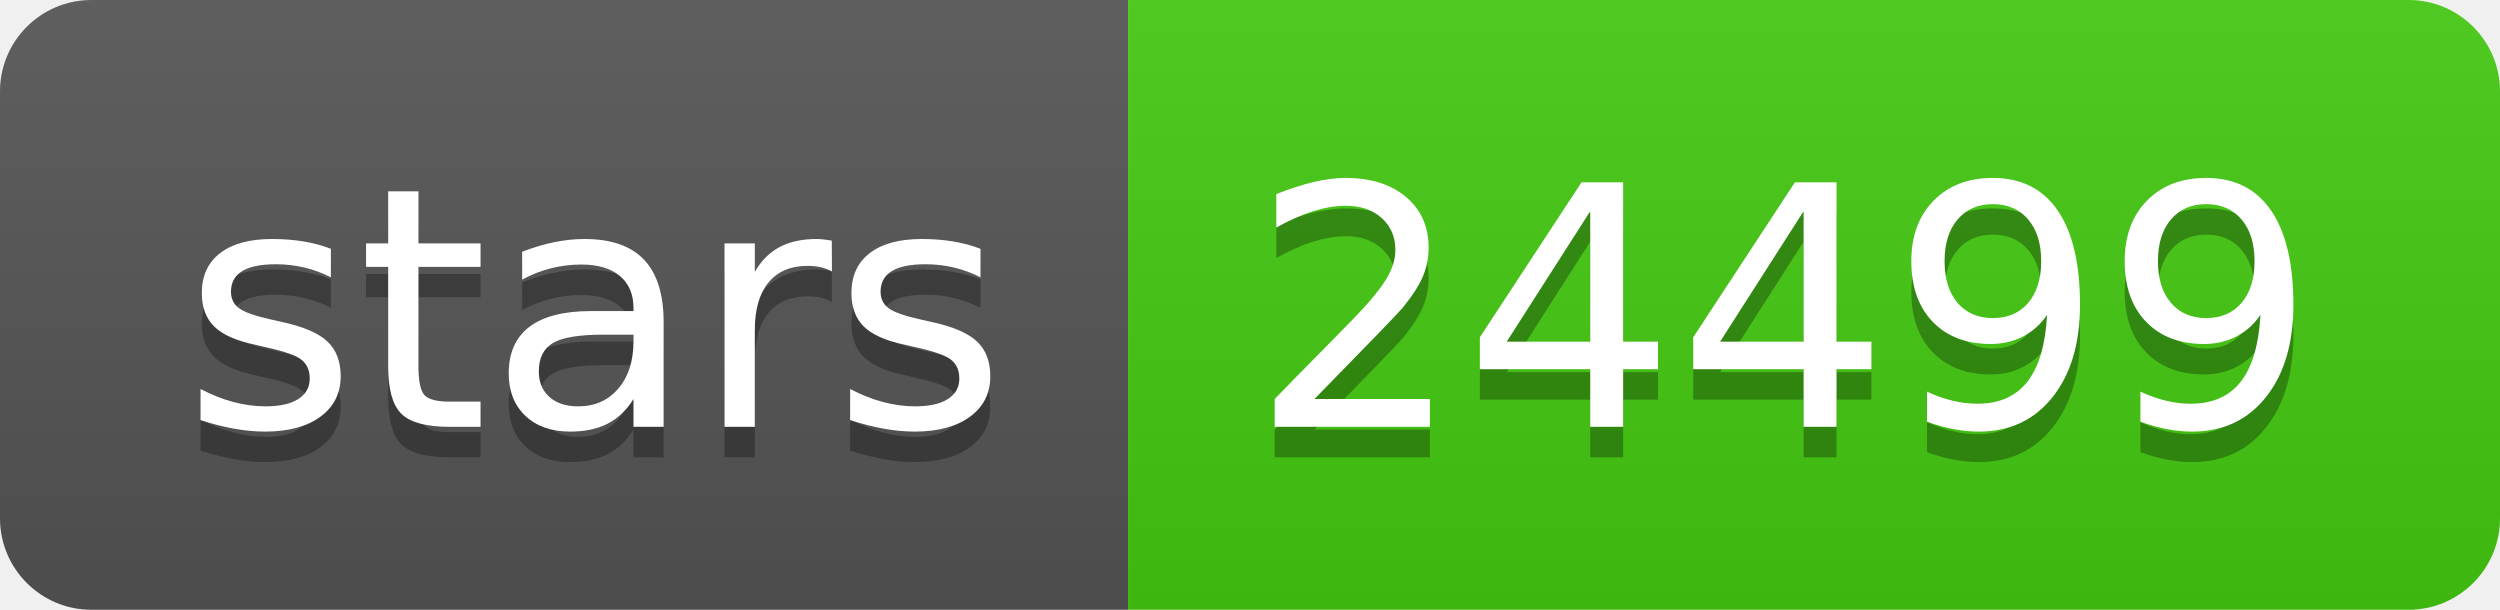
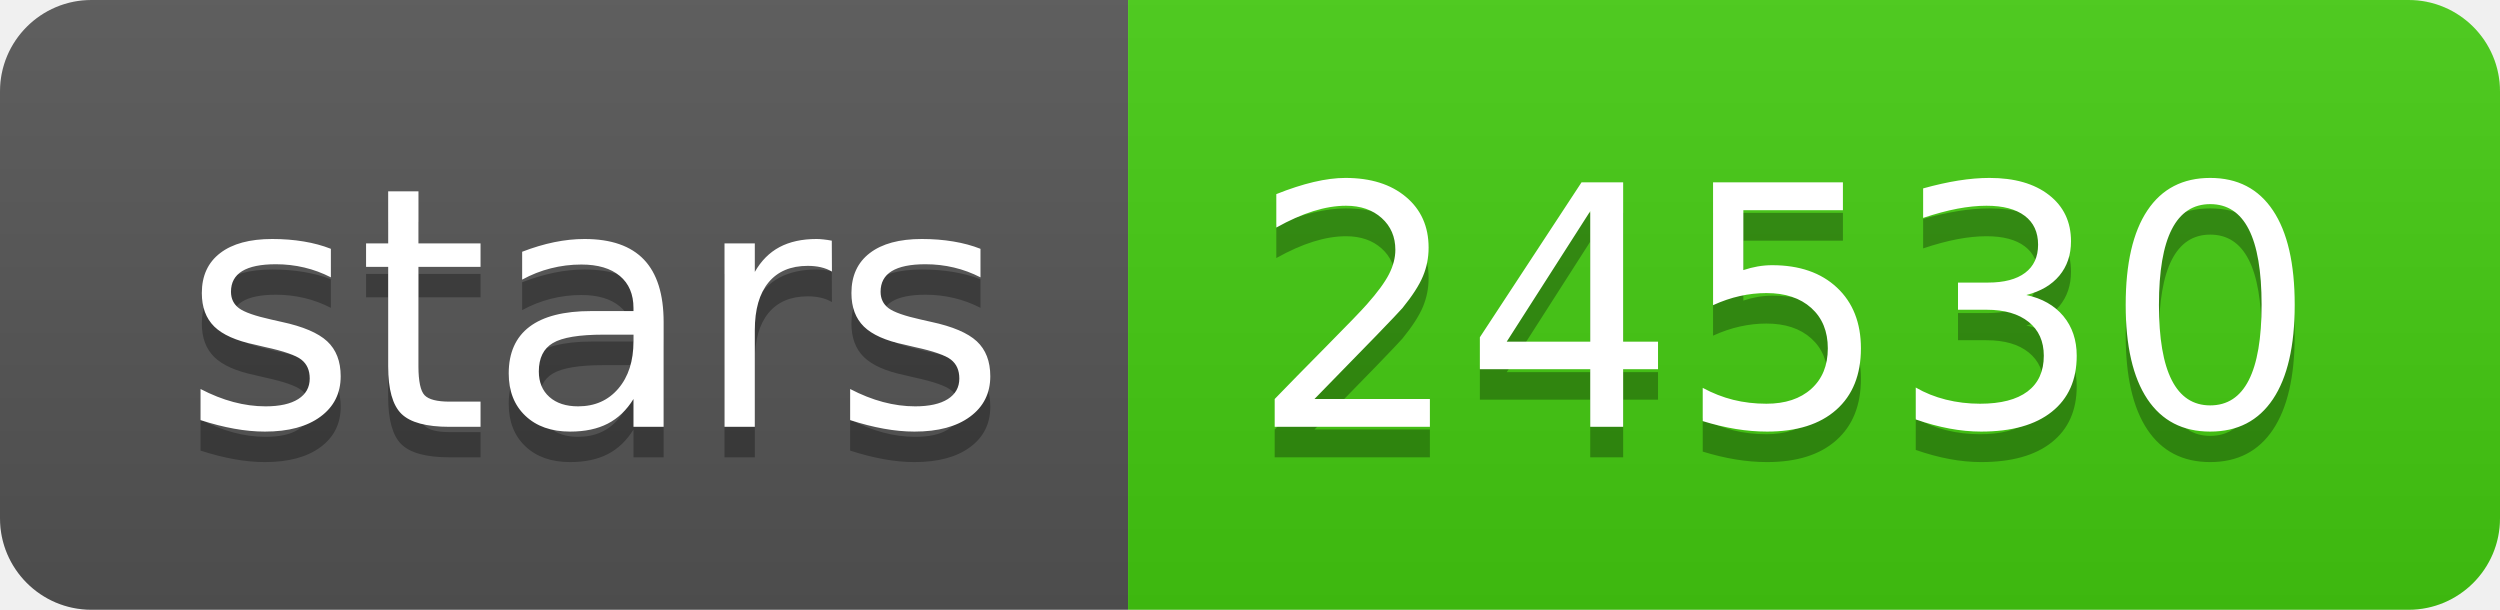
<svg xmlns="http://www.w3.org/2000/svg" width="82" height="20">
  <linearGradient id="b" x2="0" y2="100%">
    <stop offset="0" stop-color="#bbb" stop-opacity=".1" />
    <stop offset="1" stop-opacity=".1" />
  </linearGradient>
  <clipPath id="a">
    <rect width="82" height="20" rx="3" fill="#fff" />
  </clipPath>
  <g clip-path="url(#a)">
    <path fill="#555" d="M0 0h37v20H0z" />
    <path fill="#4c1" d="M37 0h45v20H37z" />
    <path fill="url(#b)" d="M0 0h82v20H0z" />
  </g>
  <g fill="#fff" text-anchor="middle" font-family="DejaVu Sans,Verdana,Geneva,sans-serif" font-size="110">
    <text x="195" y="150" fill="#010101" fill-opacity=".3" transform="scale(.1)" textLength="270">stars</text>
    <text x="195" y="140" transform="scale(.1)" textLength="270">stars</text>
-     <text x="585" y="150" fill="#010101" fill-opacity=".3" transform="scale(.1)" textLength="350">24499</text>
-     <text x="585" y="140" transform="scale(.1)" textLength="350">24499</text>
+     <text x="585" y="150" fill="#010101" fill-opacity=".3" transform="scale(.1)" textLength="350">24530</text>
+     <text x="585" y="140" transform="scale(.1)" textLength="350">24530</text>
  </g>
</svg>
